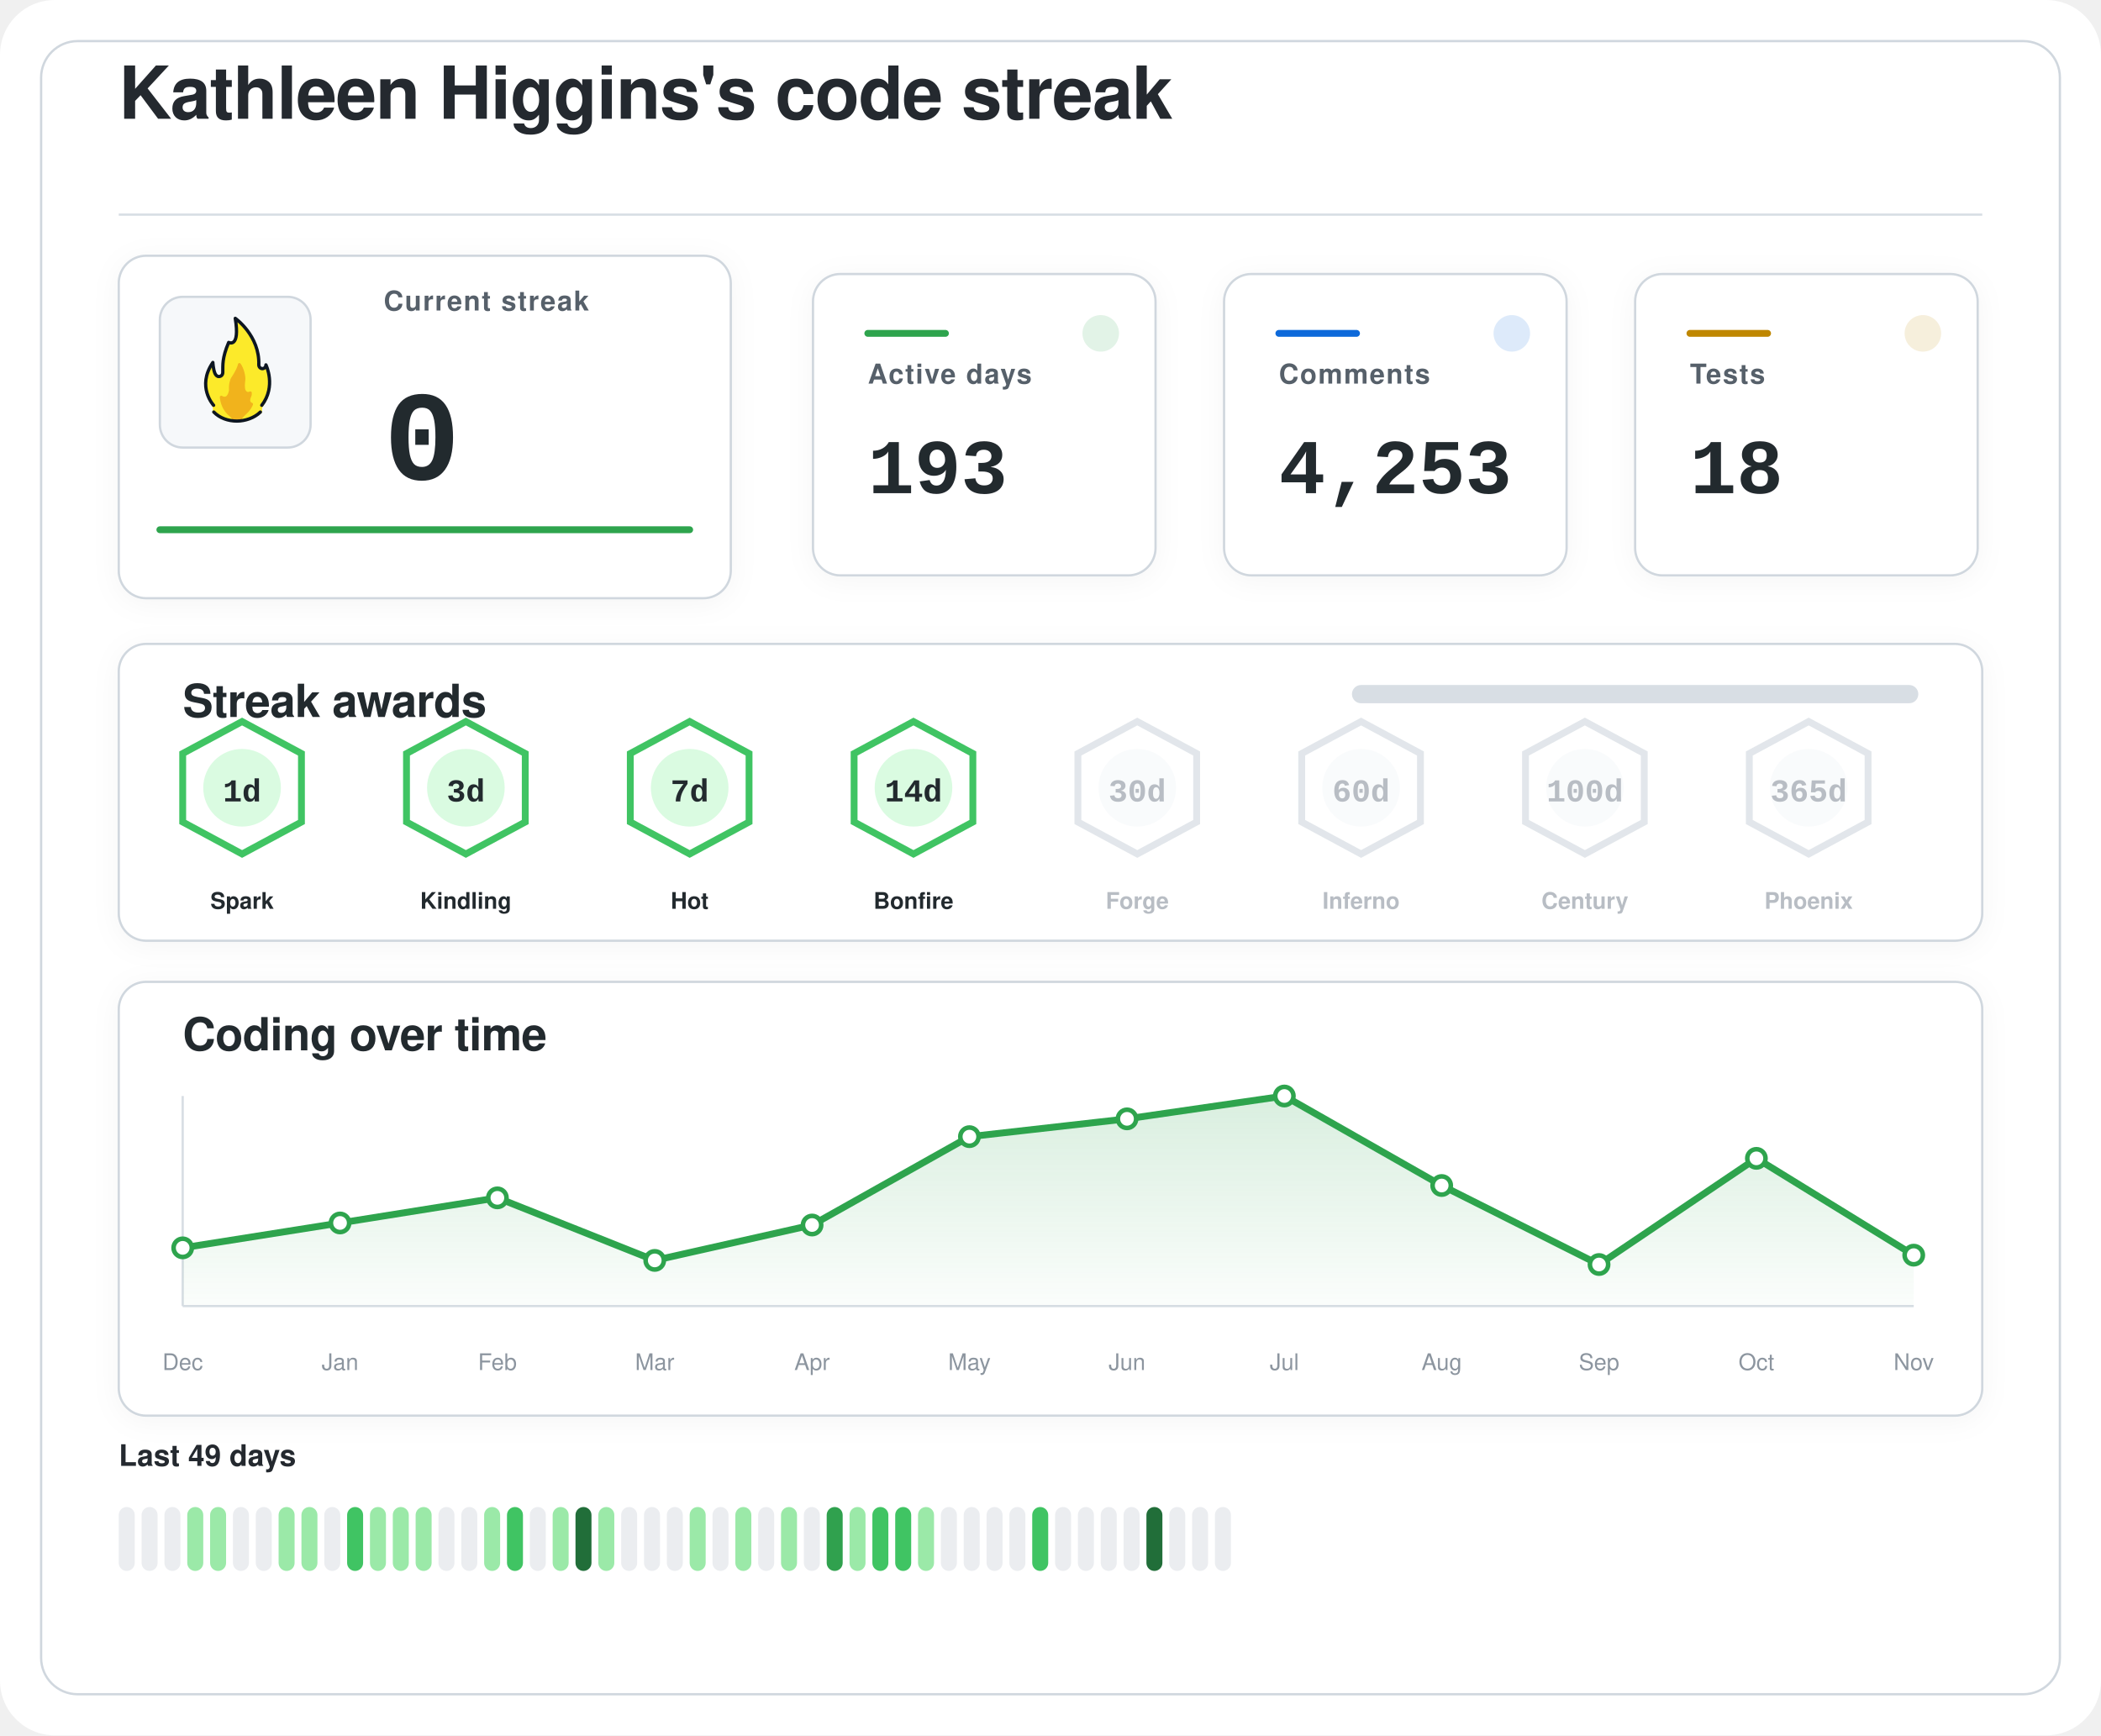
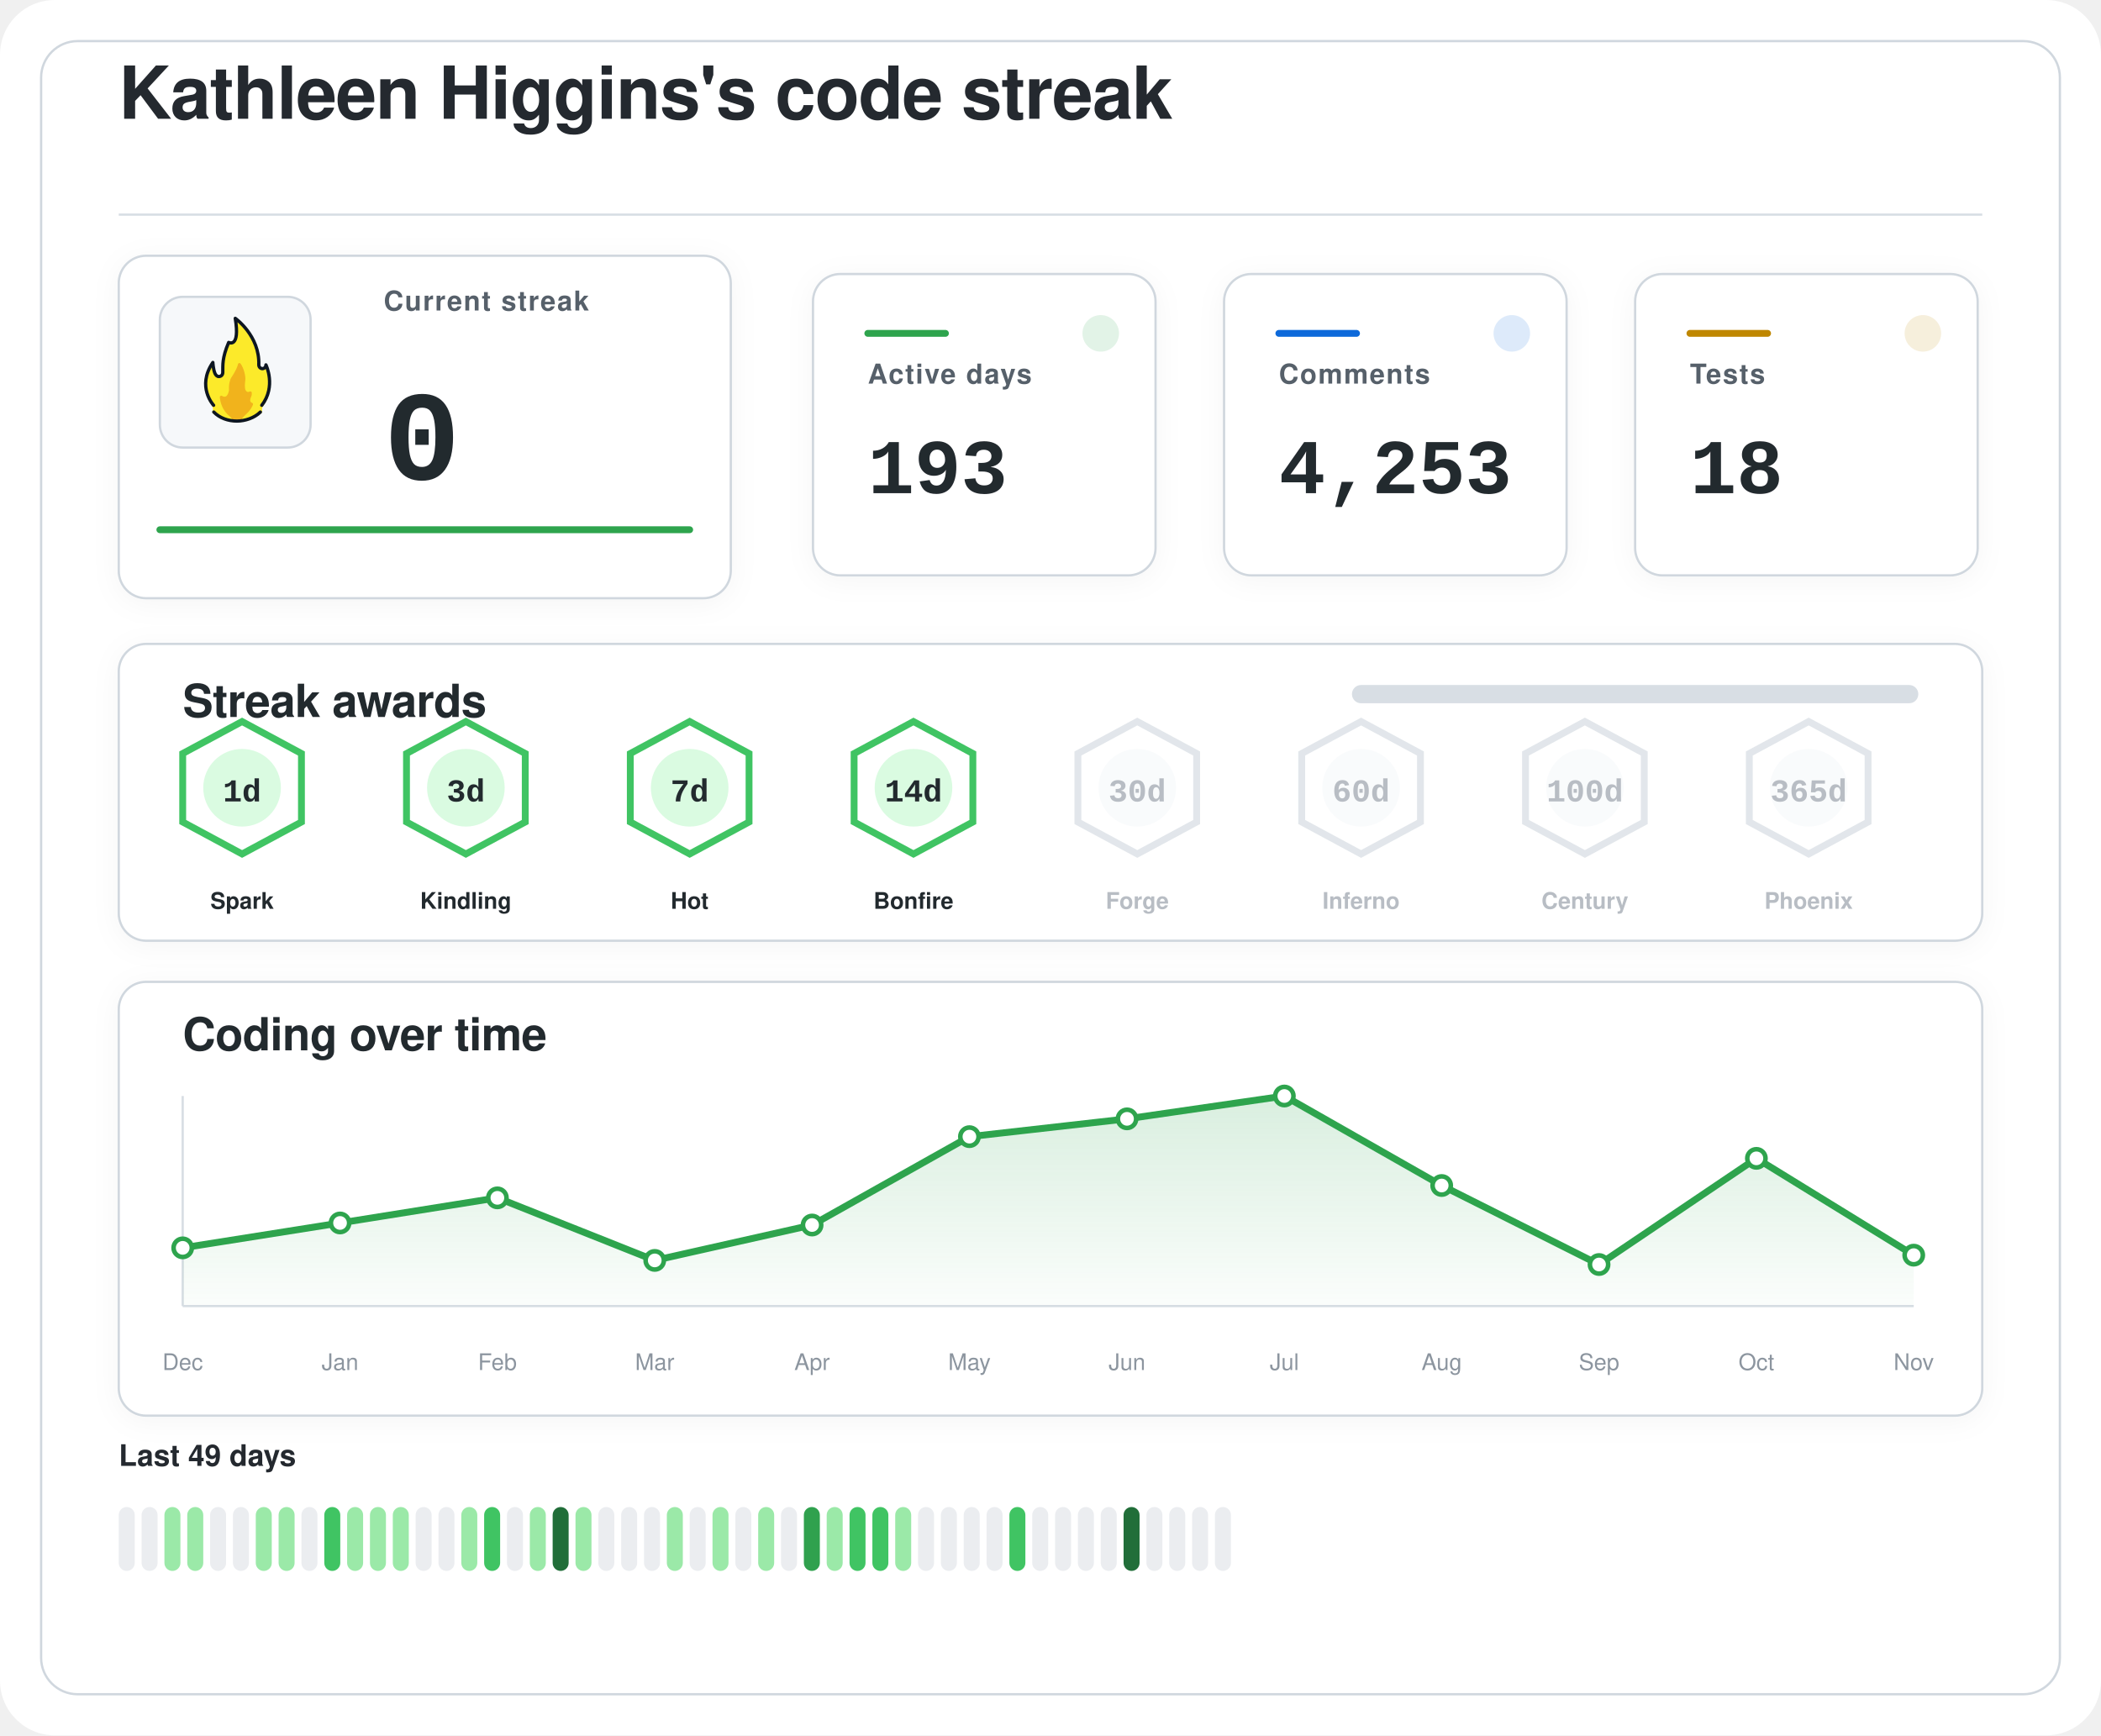
<svg xmlns="http://www.w3.org/2000/svg" width="920" height="760" viewBox="0 0 920 760" role="img" aria-labelledby="title desc">
  <defs>
    <filter id="softShadow" x="-20%" y="-20%" width="140%" height="140%">
      <feDropShadow dx="0" dy="2" stdDeviation="6" flood-color="#1f2328" flood-opacity="0.04" />
    </filter>
    <linearGradient id="chartWash" x1="0%" y1="0%" x2="0%" y2="100%">
      <stop offset="0%" stop-color="#2da44e" stop-opacity="0.18" />
      <stop offset="100%" stop-color="#2da44e" stop-opacity="0.02" />
    </linearGradient>
  </defs>
  <rect width="920" height="760" rx="24" fill="#ffffff" />
  <rect x="18" y="18" width="884" height="724" rx="16" fill="#ffffff" stroke="#d0d7de" stroke-width="1" />
  <g transform="translate(52 52)">
    <text x="0" y="0" fill="#24292f" font-family="-apple-system, BlinkMacSystemFont, 'Segoe UI', Helvetica, Arial, sans-serif" font-size="32" font-weight="600" letter-spacing="-0.4">
    Kathleen Higgins's code streak
  </text>
    <line x1="0" y1="42" x2="816" y2="42" stroke="#d8dee4" stroke-width="1" />
  </g>
  <g filter="url(#softShadow)">
    <rect x="52" y="112" width="268" height="150" rx="12" fill="#ffffff" stroke="#d0d7de" stroke-width="1" />
    <rect x="70" y="130" width="66" height="66" rx="10" fill="#f6f8fa" stroke="#d0d7de" stroke-width="1" />
    <g transform="translate(78 136) scale(0.7222)">
      <path fill="#FCEA2B" d="M51.334,58.302c7.563-9.789,4.032-21.872,2.446-25.569c-0.18-0.419-0.93-0.557-0.982-0.101c-0.122,1.08-0.406,2.361-2.004,1.974c-0.82-0.199-1.348-0.556-1.348-1.88c0.511-15.049-10.511-25.297-14.346-28.536c-0.51-0.431-1.267,0.029-1.159,0.704c2.456,15.335-1.608,14.285-3.099,13.819c-0.259-0.081-0.541,0.055-0.66,0.307c-4.588,9.701-3.411,14.265-3.519,17.445c0,0.257,0,0.687,0,0.958c0,1.746-1.415,2.582-2.561,2.071c-2.054-0.916-2.405-6.373-2.413-7.824c-0.004-0.683-0.809-0.879-1.202-0.332c-8.805,12.267-2.325,23.197-0.082,26.317c0.646,0.898,0.902,2.075,0.535,3.13c-0.041,0.118-0.09,0.235-0.146,0.349c-0.399,0.798,0.671,1.4,0.671,1.4c1.315,1.234,5.465,5.181,14.282,5.181c7.134-0,11.948-3.059,13.83-4.725c0.883-0.781,1.276-0.859,1.273-1.683C50.846,60.324,50.824,58.807,51.334,58.302" />
      <path fill="#F1B31C" d="M36.294,32.558c-0.295,1.461-1.32,4.002-4.207,8.35c-0.059,0.106-0.117,0.21-0.176,0.317c-0.309,0.689-1.355,3.341-1.062,7.051c-0,0.002-0.573,4.337-2.977,3.976c-0.509-0.077-0.921-0.251-1.254-0.477c-0.611-0.416-1.423,0.108-1.349,0.853c0.32,3.192,1.603,8.082,6.153,11.672c0,0,1.283,1.06,1.442,1.975c0.005,0.03,0.029,0.051,0.059,0.051l5.274,0c0.183,0,0.208-0.024,0.213-0.059c0.036-0.24,0.364-1.25,3.202-3.773c1.997-1.775,3.165-3.898,3.742-5.348c0.205-0.514-0.101-1.117-0.639-1.207c-0.344-0.057-0.713-0.36-1.013-1.184c-0.006-0.024-0.217-0.838,0.601-2.559c0.381-0.801,0.424-1.665,0.36-2.365c-0.058-0.632-0.723-0.998-1.282-0.716c-0.784,0.397-1.869,0.53-2.599-1.075c0,0-0.658-1.566-0.086-5.452c0.437-2.966-1.011-7.862-2.828-10.375C37.419,31.589,36.446,31.803,36.294,32.558z" />
      <path fill="none" stroke="#101820" stroke-linecap="round" stroke-linejoin="round" stroke-width="2" d="M21.63,61.556c3.479,3.611,8.67,5.475,13.992,5.475c5.055,0,10.708-1.962,14.241-5.468" />
      <path fill="none" stroke="#101820" stroke-linecap="round" stroke-linejoin="round" stroke-width="2" d="M21.511,57.456c0,0-10.532-11.201-0.455-25.979c0,0,0.197,4.059,1.255,6.582c0.483,1.036,1.212,1.957,2.349,1.957c1.335,0,2.418-0.897,2.418-2.571c0-0.26,0-0.672,0-0.918c0.105-3.1-0.525-7.666,3.571-17.19c0,0,7.037,3.784,3.991-14.612c0,0,14.88,10.442,14.276,28.217c0,1.269,0.968,2.298,2.162,2.298s2.162-1.029,2.162-2.298c0.075,0.134,6.322,13.078-2.514,24.515" />
    </g>
    <text x="168" y="136" fill="#57606a" font-family="-apple-system, BlinkMacSystemFont, 'Segoe UI', Helvetica, Arial, sans-serif" font-size="12" font-weight="600" letter-spacing="0.6">
    Current streak
  </text>
    <text x="168" y="210" fill="#24292f" font-family="ui-monospace, SFMono-Regular, 'SF Mono', Consolas, 'Liberation Mono', Menlo, monospace" font-size="56" font-weight="700">
    0
  </text>
    <line x1="70" y1="232" x2="302" y2="232" stroke="#2da44e" stroke-width="3" stroke-linecap="round" />
  </g>
  <g filter="url(#softShadow)">
    <rect x="356" y="120" width="150" height="132" rx="12" fill="#ffffff" stroke="#d0d7de" stroke-width="1" />
    <circle cx="482" cy="146" r="8" fill="#2da44e" opacity="0.14" />
    <line x1="380" y1="146" x2="414" y2="146" stroke="#2da44e" stroke-width="3" stroke-linecap="round" />
    <text x="380" y="168" fill="#57606a" font-family="-apple-system, BlinkMacSystemFont, 'Segoe UI', Helvetica, Arial, sans-serif" font-size="12" font-weight="600" letter-spacing="0.6">
    Active days
  </text>
    <text x="380" y="216" fill="#24292f" font-family="ui-monospace, SFMono-Regular, 'SF Mono', Consolas, 'Liberation Mono', Menlo, monospace" font-size="34" font-weight="700">
    193
  </text>
  </g>
  <g filter="url(#softShadow)">
    <rect x="536" y="120" width="150" height="132" rx="12" fill="#ffffff" stroke="#d0d7de" stroke-width="1" />
    <circle cx="662" cy="146" r="8" fill="#0969da" opacity="0.14" />
    <line x1="560" y1="146" x2="594" y2="146" stroke="#0969da" stroke-width="3" stroke-linecap="round" />
    <text x="560" y="168" fill="#57606a" font-family="-apple-system, BlinkMacSystemFont, 'Segoe UI', Helvetica, Arial, sans-serif" font-size="12" font-weight="600" letter-spacing="0.6">
    Comments
  </text>
    <text x="560" y="216" fill="#24292f" font-family="ui-monospace, SFMono-Regular, 'SF Mono', Consolas, 'Liberation Mono', Menlo, monospace" font-size="34" font-weight="700">
    4,253
  </text>
  </g>
  <g filter="url(#softShadow)">
    <rect x="716" y="120" width="150" height="132" rx="12" fill="#ffffff" stroke="#d0d7de" stroke-width="1" />
    <circle cx="842" cy="146" r="8" fill="#bf8700" opacity="0.14" />
    <line x1="740" y1="146" x2="774" y2="146" stroke="#bf8700" stroke-width="3" stroke-linecap="round" />
    <text x="740" y="168" fill="#57606a" font-family="-apple-system, BlinkMacSystemFont, 'Segoe UI', Helvetica, Arial, sans-serif" font-size="12" font-weight="600" letter-spacing="0.6">
    Tests
  </text>
    <text x="740" y="216" fill="#24292f" font-family="ui-monospace, SFMono-Regular, 'SF Mono', Consolas, 'Liberation Mono', Menlo, monospace" font-size="34" font-weight="700">
    18
  </text>
  </g>
  <g filter="url(#softShadow)">
    <rect x="52" y="282" width="816" height="130" rx="12" fill="#ffffff" stroke="#d0d7de" stroke-width="1" />
    <text x="80" y="314" fill="#24292f" font-family="-apple-system, BlinkMacSystemFont, 'Segoe UI', Helvetica, Arial, sans-serif" font-size="20" font-weight="600" letter-spacing="-0.2">
    Streak awards
  </text>
    <rect x="592" y="300" width="248" height="8" rx="4" fill="#d8dee4" />
    <rect x="592" y="300" width="0.0" height="8" rx="4" fill="#2da44e" />
    <g opacity="1">
      <path d="M106 316 L132 330 L132 360 L106 374 L80 360 L80 330 Z" fill="#ffffff" stroke="#40c463" stroke-width="3" />
      <circle cx="106" cy="345" r="17" fill="#dafbe1" />
      <text x="106" y="351" text-anchor="middle" fill="#24292f" font-family="ui-monospace, SFMono-Regular, 'SF Mono', Consolas, 'Liberation Mono', Menlo, monospace" font-size="14" font-weight="800">
    1d
  </text>
      <text x="106" y="398" text-anchor="middle" fill="#24292f" font-family="-apple-system, BlinkMacSystemFont, 'Segoe UI', Helvetica, Arial, sans-serif" font-size="10" font-weight="700">
    Spark
  </text>
    </g>
    <g opacity="1">
      <path d="M204 316 L230 330 L230 360 L204 374 L178 360 L178 330 Z" fill="#ffffff" stroke="#40c463" stroke-width="3" />
      <circle cx="204" cy="345" r="17" fill="#dafbe1" />
      <text x="204" y="351" text-anchor="middle" fill="#24292f" font-family="ui-monospace, SFMono-Regular, 'SF Mono', Consolas, 'Liberation Mono', Menlo, monospace" font-size="14" font-weight="800">
    3d
  </text>
      <text x="204" y="398" text-anchor="middle" fill="#24292f" font-family="-apple-system, BlinkMacSystemFont, 'Segoe UI', Helvetica, Arial, sans-serif" font-size="10" font-weight="700">
    Kindling
  </text>
    </g>
    <g opacity="1">
      <path d="M302 316 L328 330 L328 360 L302 374 L276 360 L276 330 Z" fill="#ffffff" stroke="#40c463" stroke-width="3" />
      <circle cx="302" cy="345" r="17" fill="#dafbe1" />
      <text x="302" y="351" text-anchor="middle" fill="#24292f" font-family="ui-monospace, SFMono-Regular, 'SF Mono', Consolas, 'Liberation Mono', Menlo, monospace" font-size="14" font-weight="800">
    7d
  </text>
      <text x="302" y="398" text-anchor="middle" fill="#24292f" font-family="-apple-system, BlinkMacSystemFont, 'Segoe UI', Helvetica, Arial, sans-serif" font-size="10" font-weight="700">
    Hot
  </text>
    </g>
    <g opacity="1">
      <path d="M400 316 L426 330 L426 360 L400 374 L374 360 L374 330 Z" fill="#ffffff" stroke="#40c463" stroke-width="3" />
      <circle cx="400" cy="345" r="17" fill="#dafbe1" />
      <text x="400" y="351" text-anchor="middle" fill="#24292f" font-family="ui-monospace, SFMono-Regular, 'SF Mono', Consolas, 'Liberation Mono', Menlo, monospace" font-size="14" font-weight="800">
    14d
  </text>
      <text x="400" y="398" text-anchor="middle" fill="#24292f" font-family="-apple-system, BlinkMacSystemFont, 'Segoe UI', Helvetica, Arial, sans-serif" font-size="10" font-weight="700">
    Bonfire
  </text>
    </g>
    <g opacity="0.62">
      <path d="M498 316 L524 330 L524 360 L498 374 L472 360 L472 330 Z" fill="#ffffff" stroke="#d0d7de" stroke-width="3" />
      <circle cx="498" cy="345" r="17" fill="#f6f8fa" />
      <text x="498" y="351" text-anchor="middle" fill="#8c959f" font-family="ui-monospace, SFMono-Regular, 'SF Mono', Consolas, 'Liberation Mono', Menlo, monospace" font-size="14" font-weight="800">
    30d
  </text>
      <text x="498" y="398" text-anchor="middle" fill="#8c959f" font-family="-apple-system, BlinkMacSystemFont, 'Segoe UI', Helvetica, Arial, sans-serif" font-size="10" font-weight="700">
    Forge
  </text>
    </g>
    <g opacity="0.62">
      <path d="M596 316 L622 330 L622 360 L596 374 L570 360 L570 330 Z" fill="#ffffff" stroke="#d0d7de" stroke-width="3" />
      <circle cx="596" cy="345" r="17" fill="#f6f8fa" />
      <text x="596" y="351" text-anchor="middle" fill="#8c959f" font-family="ui-monospace, SFMono-Regular, 'SF Mono', Consolas, 'Liberation Mono', Menlo, monospace" font-size="14" font-weight="800">
    60d
  </text>
      <text x="596" y="398" text-anchor="middle" fill="#8c959f" font-family="-apple-system, BlinkMacSystemFont, 'Segoe UI', Helvetica, Arial, sans-serif" font-size="10" font-weight="700">
    Inferno
  </text>
    </g>
    <g opacity="0.62">
      <path d="M694 316 L720 330 L720 360 L694 374 L668 360 L668 330 Z" fill="#ffffff" stroke="#d0d7de" stroke-width="3" />
      <circle cx="694" cy="345" r="17" fill="#f6f8fa" />
      <text x="694" y="351" text-anchor="middle" fill="#8c959f" font-family="ui-monospace, SFMono-Regular, 'SF Mono', Consolas, 'Liberation Mono', Menlo, monospace" font-size="14" font-weight="800">
    100d
  </text>
      <text x="694" y="398" text-anchor="middle" fill="#8c959f" font-family="-apple-system, BlinkMacSystemFont, 'Segoe UI', Helvetica, Arial, sans-serif" font-size="10" font-weight="700">
    Century
  </text>
    </g>
    <g opacity="0.62">
      <path d="M792 316 L818 330 L818 360 L792 374 L766 360 L766 330 Z" fill="#ffffff" stroke="#d0d7de" stroke-width="3" />
      <circle cx="792" cy="345" r="17" fill="#f6f8fa" />
      <text x="792" y="351" text-anchor="middle" fill="#8c959f" font-family="ui-monospace, SFMono-Regular, 'SF Mono', Consolas, 'Liberation Mono', Menlo, monospace" font-size="14" font-weight="800">
    365d
  </text>
      <text x="792" y="398" text-anchor="middle" fill="#8c959f" font-family="-apple-system, BlinkMacSystemFont, 'Segoe UI', Helvetica, Arial, sans-serif" font-size="10" font-weight="700">
    Phoenix
  </text>
    </g>
  </g>
  <g filter="url(#softShadow)">
    <rect x="52" y="430" width="816" height="190" rx="12" fill="#ffffff" stroke="#d0d7de" stroke-width="1" />
    <text x="80" y="460" fill="#24292f" font-family="-apple-system, BlinkMacSystemFont, 'Segoe UI', Helvetica, Arial, sans-serif" font-size="20" font-weight="600" letter-spacing="-0.2">
    Coding over time
  </text>
    <line x1="80" y1="572" x2="838" y2="572" stroke="#d8dee4" stroke-width="1" />
    <line x1="80" y1="480" x2="80" y2="572" stroke="#d8dee4" stroke-width="1" />
    <path d="M 80,572 L 80.0,546.5 L 148.9,535.6 L 217.8,524.6 L 286.7,552.0 L 355.6,536.5 L 424.5,497.8 L 493.5,490.0 L 562.4,480.0 L 631.3,519.2 L 700.2,553.8 L 769.1,507.3 L 838.0,549.7 L 838,572 Z" fill="url(#chartWash)" />
    <polyline points="80.0,546.5 148.9,535.6 217.8,524.6 286.7,552.0 355.6,536.5 424.5,497.8 493.5,490.0 562.4,480.0 631.3,519.2 700.2,553.8 769.1,507.3 838.0,549.7" fill="none" stroke="#2da44e" stroke-width="3" stroke-linecap="round" stroke-linejoin="round" />
    <circle cx="80.0" cy="546.5" r="4" fill="#ffffff" stroke="#2da44e" stroke-width="2" />
    <circle cx="148.9" cy="535.6" r="4" fill="#ffffff" stroke="#2da44e" stroke-width="2" />
    <circle cx="217.8" cy="524.6" r="4" fill="#ffffff" stroke="#2da44e" stroke-width="2" />
    <circle cx="286.7" cy="552.0" r="4" fill="#ffffff" stroke="#2da44e" stroke-width="2" />
    <circle cx="355.6" cy="536.5" r="4" fill="#ffffff" stroke="#2da44e" stroke-width="2" />
    <circle cx="424.5" cy="497.8" r="4" fill="#ffffff" stroke="#2da44e" stroke-width="2" />
    <circle cx="493.5" cy="490.0" r="4" fill="#ffffff" stroke="#2da44e" stroke-width="2" />
    <circle cx="562.4" cy="480.0" r="4" fill="#ffffff" stroke="#2da44e" stroke-width="2" />
    <circle cx="631.3" cy="519.2" r="4" fill="#ffffff" stroke="#2da44e" stroke-width="2" />
    <circle cx="700.2" cy="553.8" r="4" fill="#ffffff" stroke="#2da44e" stroke-width="2" />
    <circle cx="769.1" cy="507.3" r="4" fill="#ffffff" stroke="#2da44e" stroke-width="2" />
    <circle cx="838.0" cy="549.7" r="4" fill="#ffffff" stroke="#2da44e" stroke-width="2" />
    <text x="80.0" y="600" text-anchor="middle" fill="#8c959f" font-family="-apple-system, BlinkMacSystemFont, 'Segoe UI', Helvetica, Arial, sans-serif" font-size="10">Dec</text>
    <text x="148.9" y="600" text-anchor="middle" fill="#8c959f" font-family="-apple-system, BlinkMacSystemFont, 'Segoe UI', Helvetica, Arial, sans-serif" font-size="10">Jan</text>
    <text x="217.8" y="600" text-anchor="middle" fill="#8c959f" font-family="-apple-system, BlinkMacSystemFont, 'Segoe UI', Helvetica, Arial, sans-serif" font-size="10">Feb</text>
    <text x="286.7" y="600" text-anchor="middle" fill="#8c959f" font-family="-apple-system, BlinkMacSystemFont, 'Segoe UI', Helvetica, Arial, sans-serif" font-size="10">Mar</text>
    <text x="355.6" y="600" text-anchor="middle" fill="#8c959f" font-family="-apple-system, BlinkMacSystemFont, 'Segoe UI', Helvetica, Arial, sans-serif" font-size="10">Apr</text>
    <text x="424.5" y="600" text-anchor="middle" fill="#8c959f" font-family="-apple-system, BlinkMacSystemFont, 'Segoe UI', Helvetica, Arial, sans-serif" font-size="10">May</text>
    <text x="493.5" y="600" text-anchor="middle" fill="#8c959f" font-family="-apple-system, BlinkMacSystemFont, 'Segoe UI', Helvetica, Arial, sans-serif" font-size="10">Jun</text>
    <text x="562.4" y="600" text-anchor="middle" fill="#8c959f" font-family="-apple-system, BlinkMacSystemFont, 'Segoe UI', Helvetica, Arial, sans-serif" font-size="10">Jul</text>
    <text x="631.3" y="600" text-anchor="middle" fill="#8c959f" font-family="-apple-system, BlinkMacSystemFont, 'Segoe UI', Helvetica, Arial, sans-serif" font-size="10">Aug</text>
    <text x="700.2" y="600" text-anchor="middle" fill="#8c959f" font-family="-apple-system, BlinkMacSystemFont, 'Segoe UI', Helvetica, Arial, sans-serif" font-size="10">Sep</text>
    <text x="769.1" y="600" text-anchor="middle" fill="#8c959f" font-family="-apple-system, BlinkMacSystemFont, 'Segoe UI', Helvetica, Arial, sans-serif" font-size="10">Oct</text>
    <text x="838.0" y="600" text-anchor="middle" fill="#8c959f" font-family="-apple-system, BlinkMacSystemFont, 'Segoe UI', Helvetica, Arial, sans-serif" font-size="10">Nov</text>
  </g>
  <g>
    <text x="52" y="642" fill="#24292f" font-family="-apple-system, BlinkMacSystemFont, 'Segoe UI', Helvetica, Arial, sans-serif" font-size="13" font-weight="600">
    Last 49 days
  </text>
    <rect x="52" y="660" width="7" height="28" rx="3.5" fill="#ebedf0" />
    <rect x="62" y="660" width="7" height="28" rx="3.5" fill="#ebedf0" />
-     <rect x="72" y="660" width="7" height="28" rx="3.5" fill="#ebedf0" />
+     <rect x="72" y="660" width="7" height="28" rx="3.5" fill="#9be9a8" />
    <rect x="82" y="660" width="7" height="28" rx="3.5" fill="#9be9a8" />
-     <rect x="92" y="660" width="7" height="28" rx="3.5" fill="#9be9a8" />
+     <rect x="92" y="660" width="7" height="28" rx="3.5" fill="#ebedf0" />
    <rect x="102" y="660" width="7" height="28" rx="3.5" fill="#ebedf0" />
-     <rect x="112" y="660" width="7" height="28" rx="3.5" fill="#ebedf0" />
+     <rect x="112" y="660" width="7" height="28" rx="3.5" fill="#9be9a8" />
    <rect x="122" y="660" width="7" height="28" rx="3.5" fill="#9be9a8" />
-     <rect x="132" y="660" width="7" height="28" rx="3.5" fill="#9be9a8" />
-     <rect x="142" y="660" width="7" height="28" rx="3.5" fill="#ebedf0" />
-     <rect x="152" y="660" width="7" height="28" rx="3.5" fill="#40c463" />
+     <rect x="132" y="660" width="7" height="28" rx="3.5" fill="#ebedf0" />
+     <rect x="142" y="660" width="7" height="28" rx="3.5" fill="#40c463" />
+     <rect x="152" y="660" width="7" height="28" rx="3.5" fill="#9be9a8" />
    <rect x="162" y="660" width="7" height="28" rx="3.5" fill="#9be9a8" />
    <rect x="172" y="660" width="7" height="28" rx="3.5" fill="#9be9a8" />
-     <rect x="182" y="660" width="7" height="28" rx="3.5" fill="#9be9a8" />
+     <rect x="182" y="660" width="7" height="28" rx="3.5" fill="#ebedf0" />
    <rect x="192" y="660" width="7" height="28" rx="3.5" fill="#ebedf0" />
-     <rect x="202" y="660" width="7" height="28" rx="3.5" fill="#ebedf0" />
-     <rect x="212" y="660" width="7" height="28" rx="3.5" fill="#9be9a8" />
-     <rect x="222" y="660" width="7" height="28" rx="3.5" fill="#40c463" />
-     <rect x="232" y="660" width="7" height="28" rx="3.5" fill="#ebedf0" />
-     <rect x="242" y="660" width="7" height="28" rx="3.5" fill="#9be9a8" />
-     <rect x="252" y="660" width="7" height="28" rx="3.5" fill="#216e39" />
-     <rect x="262" y="660" width="7" height="28" rx="3.5" fill="#9be9a8" />
+     <rect x="202" y="660" width="7" height="28" rx="3.5" fill="#9be9a8" />
+     <rect x="212" y="660" width="7" height="28" rx="3.5" fill="#40c463" />
+     <rect x="222" y="660" width="7" height="28" rx="3.5" fill="#ebedf0" />
+     <rect x="232" y="660" width="7" height="28" rx="3.5" fill="#9be9a8" />
+     <rect x="242" y="660" width="7" height="28" rx="3.5" fill="#216e39" />
+     <rect x="252" y="660" width="7" height="28" rx="3.5" fill="#9be9a8" />
+     <rect x="262" y="660" width="7" height="28" rx="3.5" fill="#ebedf0" />
    <rect x="272" y="660" width="7" height="28" rx="3.5" fill="#ebedf0" />
    <rect x="282" y="660" width="7" height="28" rx="3.5" fill="#ebedf0" />
-     <rect x="292" y="660" width="7" height="28" rx="3.5" fill="#ebedf0" />
-     <rect x="302" y="660" width="7" height="28" rx="3.5" fill="#9be9a8" />
-     <rect x="312" y="660" width="7" height="28" rx="3.5" fill="#ebedf0" />
-     <rect x="322" y="660" width="7" height="28" rx="3.5" fill="#9be9a8" />
-     <rect x="332" y="660" width="7" height="28" rx="3.5" fill="#ebedf0" />
-     <rect x="342" y="660" width="7" height="28" rx="3.5" fill="#9be9a8" />
-     <rect x="352" y="660" width="7" height="28" rx="3.5" fill="#ebedf0" />
-     <rect x="362" y="660" width="7" height="28" rx="3.5" fill="#30a14e" />
-     <rect x="372" y="660" width="7" height="28" rx="3.5" fill="#9be9a8" />
+     <rect x="292" y="660" width="7" height="28" rx="3.5" fill="#9be9a8" />
+     <rect x="302" y="660" width="7" height="28" rx="3.5" fill="#ebedf0" />
+     <rect x="312" y="660" width="7" height="28" rx="3.5" fill="#9be9a8" />
+     <rect x="322" y="660" width="7" height="28" rx="3.5" fill="#ebedf0" />
+     <rect x="332" y="660" width="7" height="28" rx="3.5" fill="#9be9a8" />
+     <rect x="342" y="660" width="7" height="28" rx="3.5" fill="#ebedf0" />
+     <rect x="352" y="660" width="7" height="28" rx="3.5" fill="#30a14e" />
+     <rect x="362" y="660" width="7" height="28" rx="3.5" fill="#9be9a8" />
+     <rect x="372" y="660" width="7" height="28" rx="3.5" fill="#40c463" />
    <rect x="382" y="660" width="7" height="28" rx="3.5" fill="#40c463" />
-     <rect x="392" y="660" width="7" height="28" rx="3.5" fill="#40c463" />
-     <rect x="402" y="660" width="7" height="28" rx="3.5" fill="#9be9a8" />
+     <rect x="392" y="660" width="7" height="28" rx="3.5" fill="#9be9a8" />
+     <rect x="402" y="660" width="7" height="28" rx="3.5" fill="#ebedf0" />
    <rect x="412" y="660" width="7" height="28" rx="3.5" fill="#ebedf0" />
    <rect x="422" y="660" width="7" height="28" rx="3.5" fill="#ebedf0" />
    <rect x="432" y="660" width="7" height="28" rx="3.5" fill="#ebedf0" />
-     <rect x="442" y="660" width="7" height="28" rx="3.5" fill="#ebedf0" />
-     <rect x="452" y="660" width="7" height="28" rx="3.5" fill="#40c463" />
+     <rect x="442" y="660" width="7" height="28" rx="3.5" fill="#40c463" />
+     <rect x="452" y="660" width="7" height="28" rx="3.5" fill="#ebedf0" />
    <rect x="462" y="660" width="7" height="28" rx="3.5" fill="#ebedf0" />
    <rect x="472" y="660" width="7" height="28" rx="3.5" fill="#ebedf0" />
    <rect x="482" y="660" width="7" height="28" rx="3.5" fill="#ebedf0" />
-     <rect x="492" y="660" width="7" height="28" rx="3.5" fill="#ebedf0" />
-     <rect x="502" y="660" width="7" height="28" rx="3.5" fill="#216e39" />
+     <rect x="492" y="660" width="7" height="28" rx="3.5" fill="#216e39" />
+     <rect x="502" y="660" width="7" height="28" rx="3.5" fill="#ebedf0" />
    <rect x="512" y="660" width="7" height="28" rx="3.5" fill="#ebedf0" />
    <rect x="522" y="660" width="7" height="28" rx="3.5" fill="#ebedf0" />
    <rect x="532" y="660" width="7" height="28" rx="3.5" fill="#ebedf0" />
  </g>
</svg>
